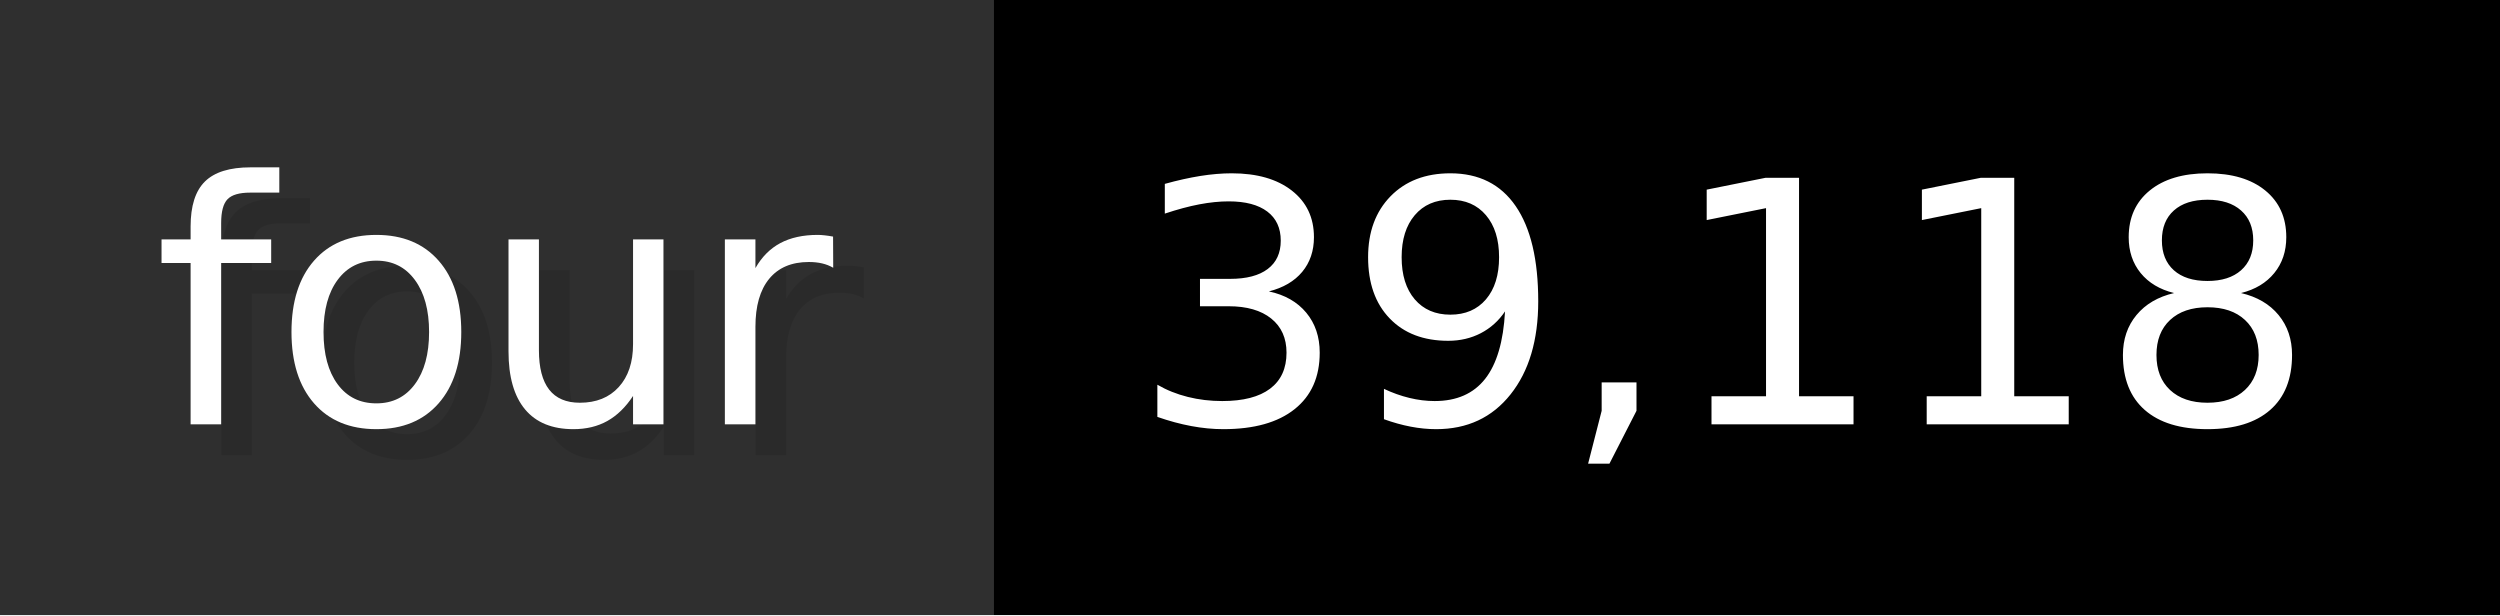
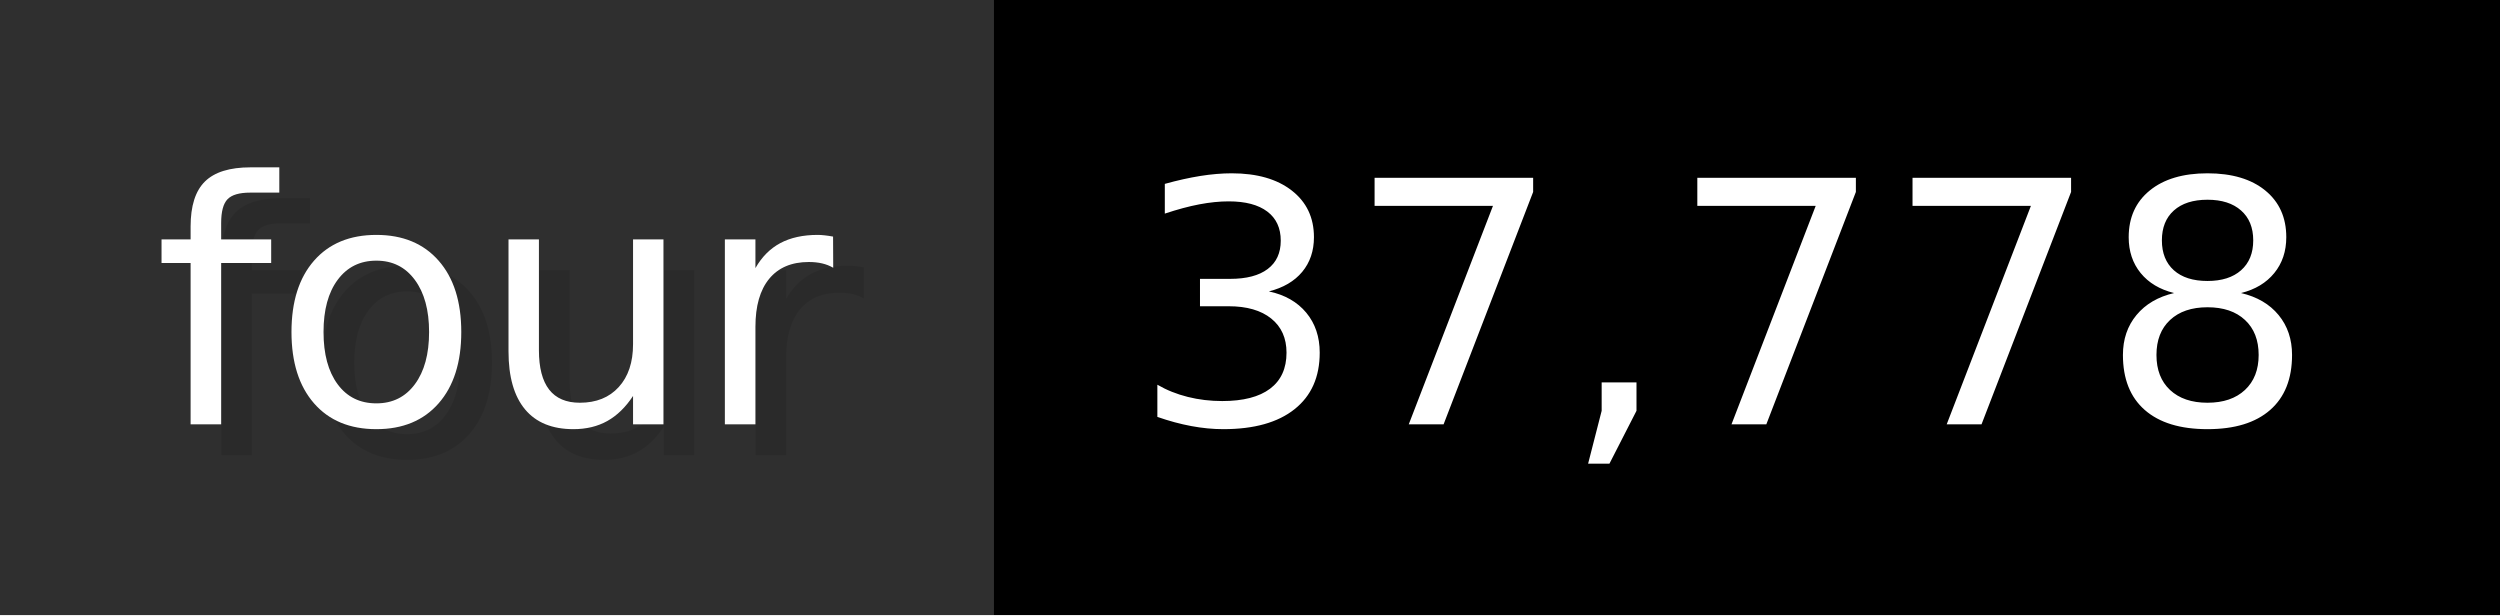
- <svg xmlns="http://www.w3.org/2000/svg" width="81.3" height="20" viewBox="0 0 813 200" role="img" aria-label="four: 39,118">
+ <svg xmlns="http://www.w3.org/2000/svg" width="81.3" height="20" viewBox="0 0 813 200" role="img" aria-label="four: 37,778">
  <g>
    <rect fill="#2F2F2F" width="323" height="200" />
    <rect fill="#" x="323" width="490" height="200" />
  </g>
  <g aria-hidden="true" fill="#fff" text-anchor="start" font-family="Verdana,DejaVu Sans,sans-serif" font-size="110">
    <text x="60" y="148" textLength="223" fill="#000" opacity="0.1">four</text>
    <text x="50" y="138" textLength="223">four</text>
-     <text x="378" y="148" textLength="390" fill="#000" opacity="0.1">39,118</text>
-     <text x="368" y="138" textLength="390">39,118</text>
+     <text x="378" y="148" textLength="390" fill="#000" opacity="0.1">37,778</text>
+     <text x="368" y="138" textLength="390">37,778</text>
  </g>
</svg>
